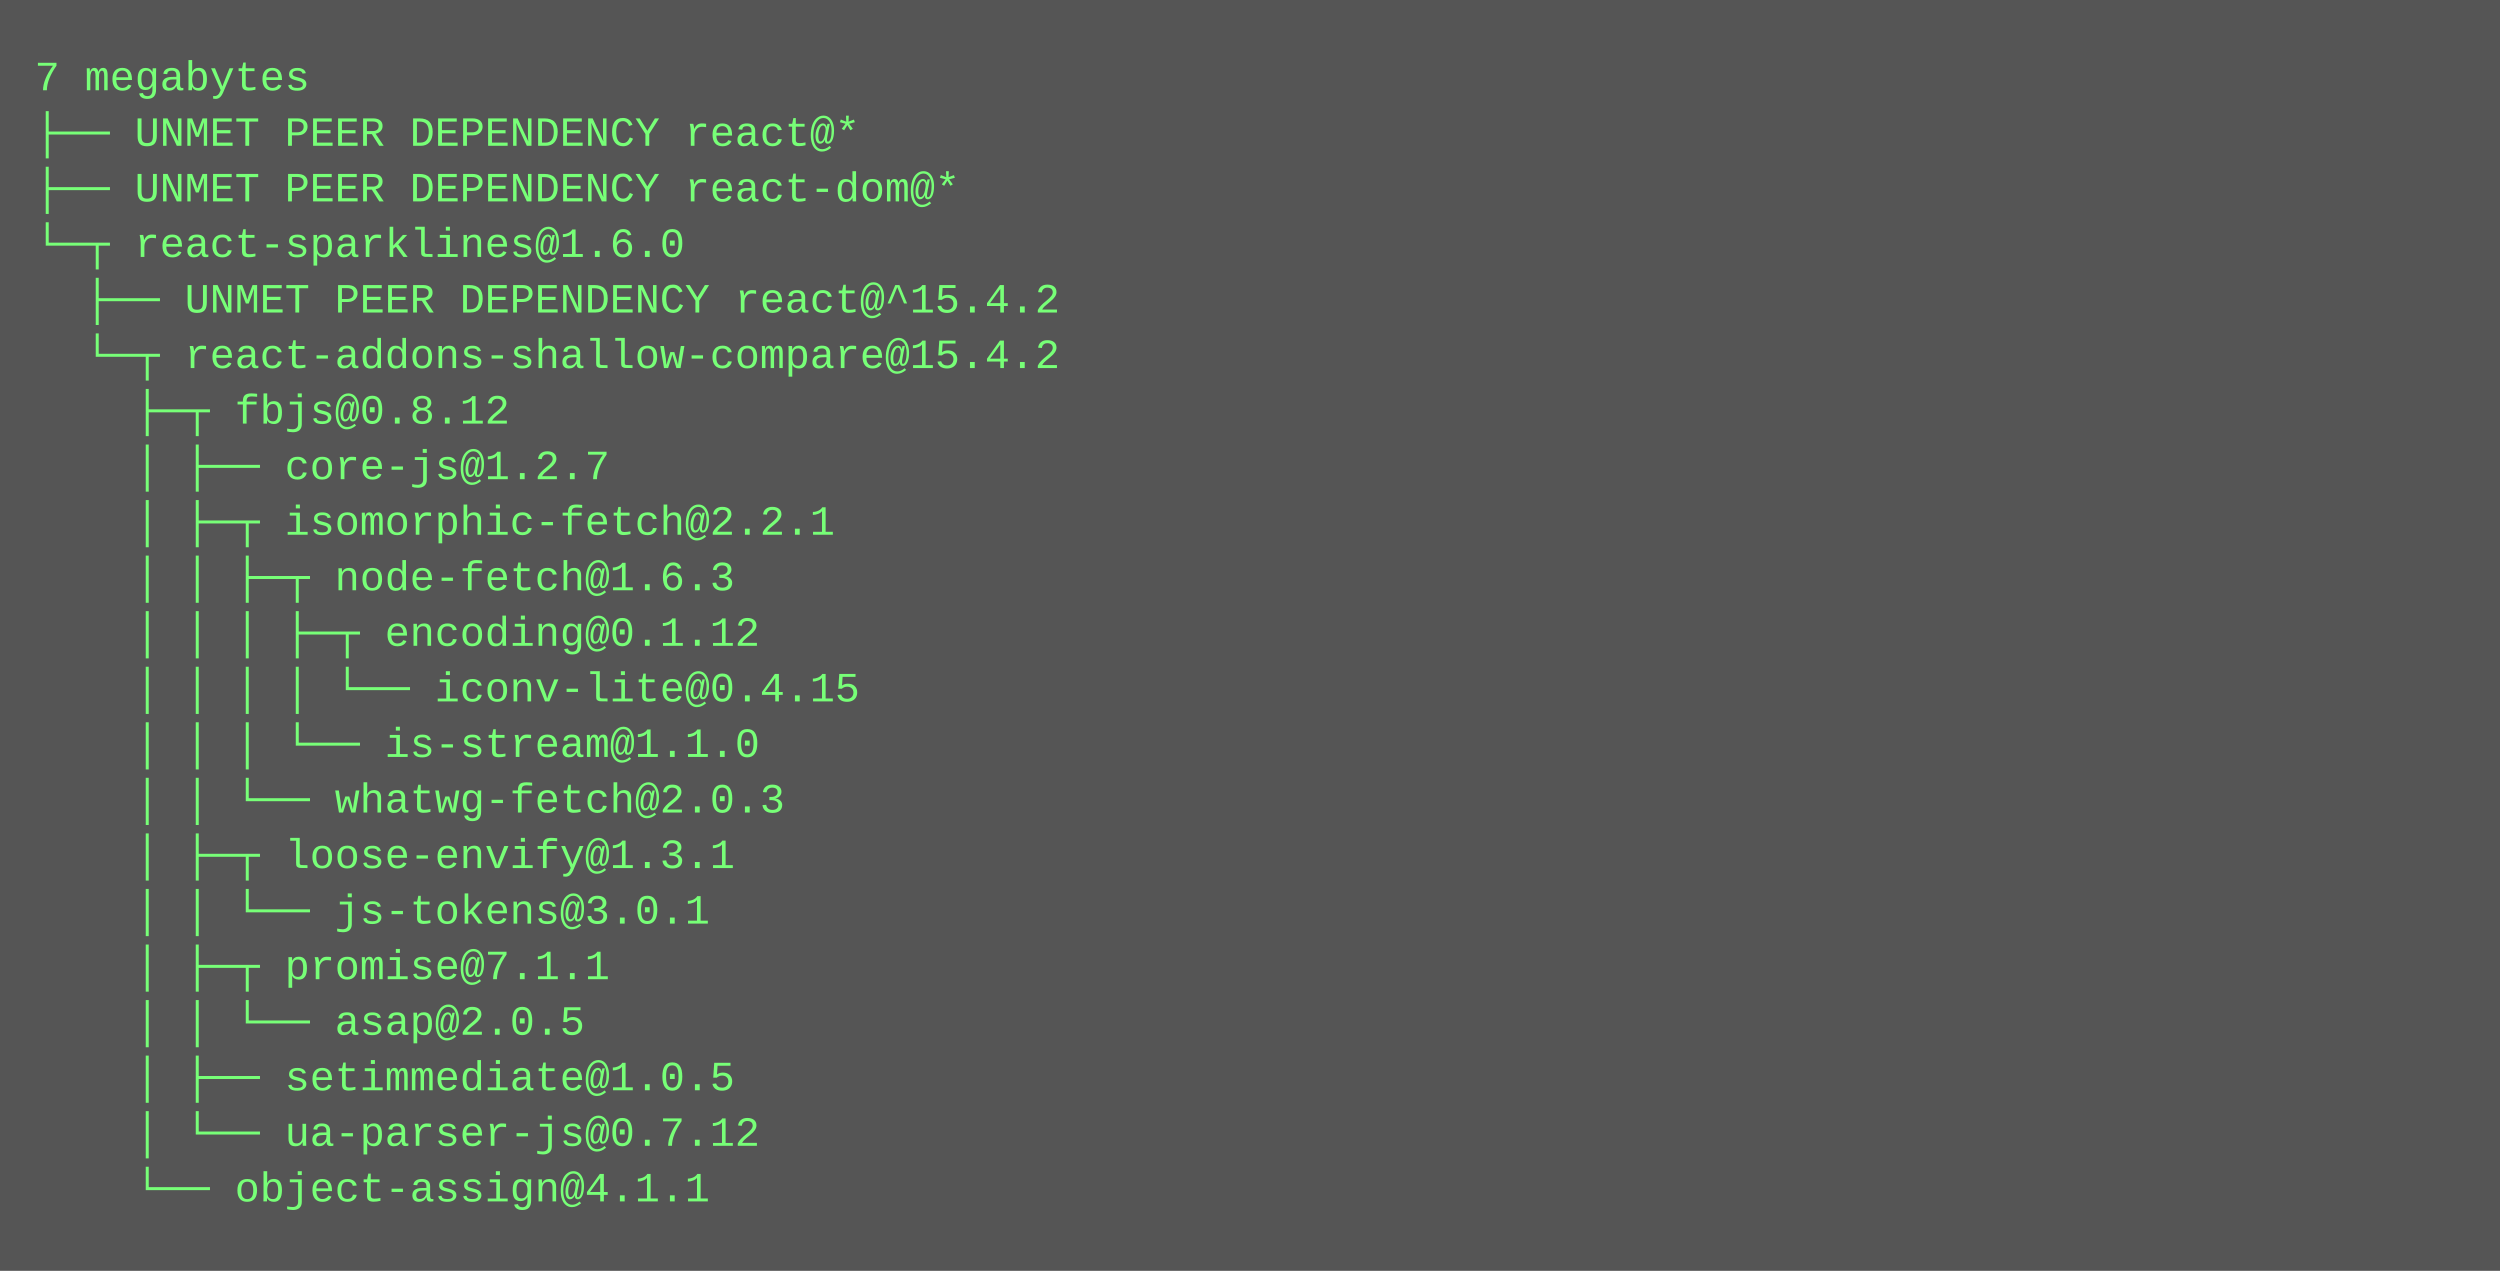
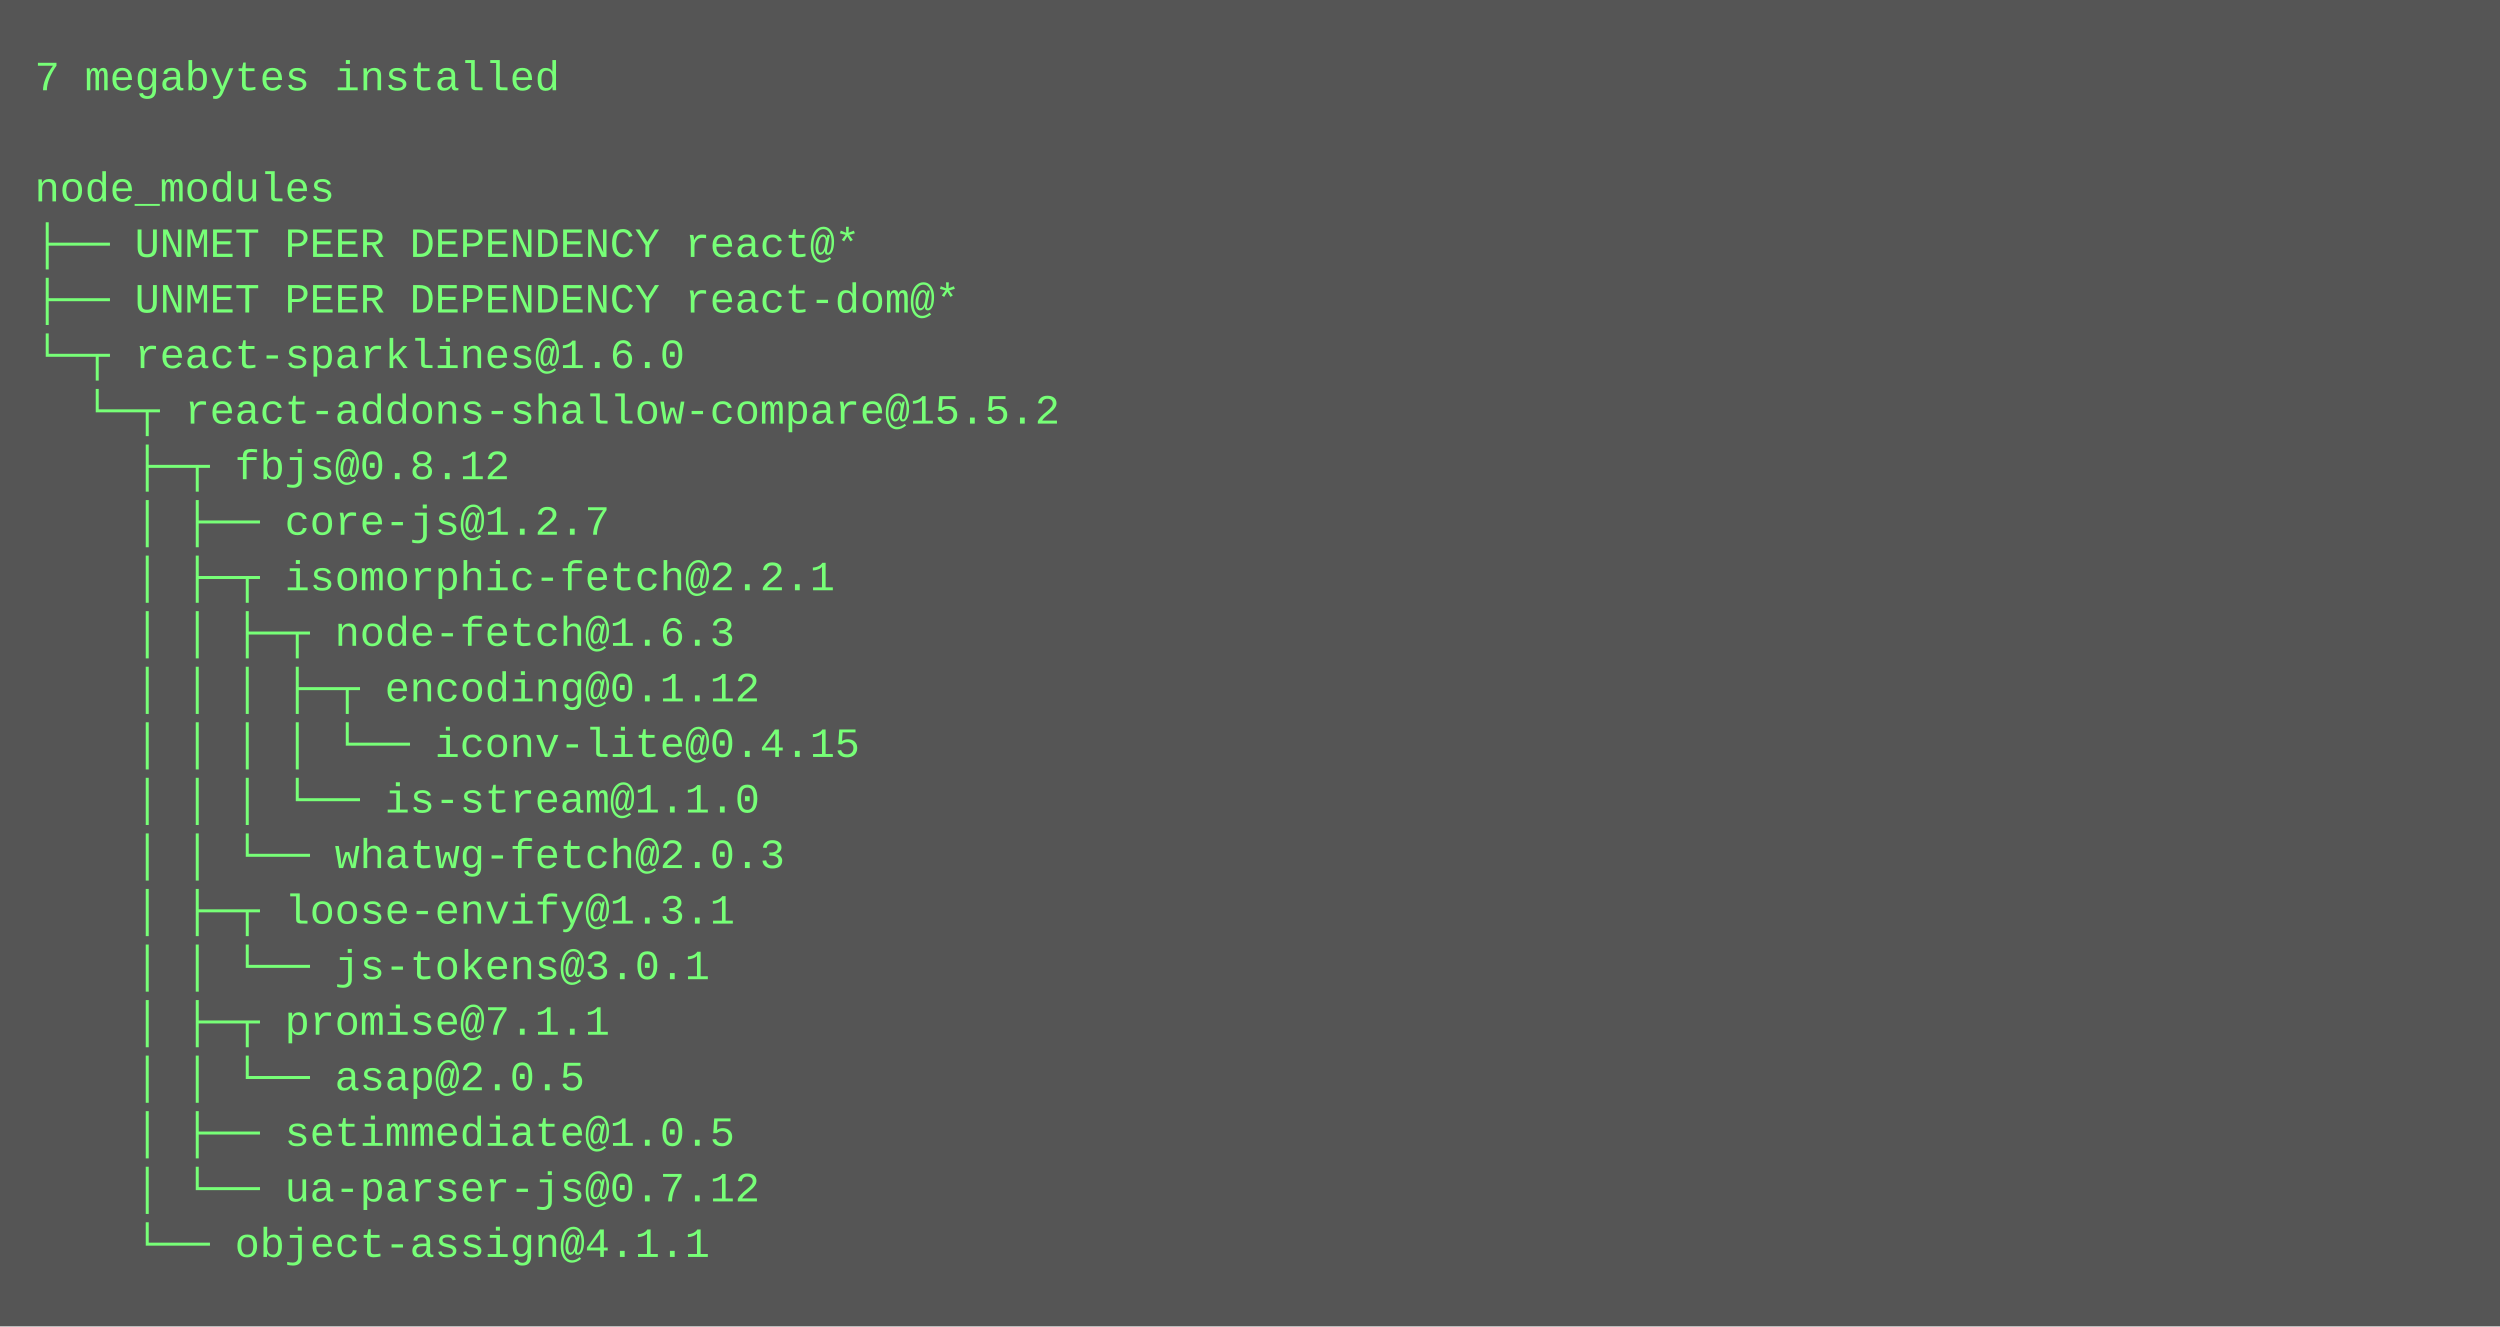
- <svg xmlns="http://www.w3.org/2000/svg" height="366" width="720">
-   <rect height="366" fill="#555" width="720" />
+ <svg xmlns="http://www.w3.org/2000/svg" height="382" width="720">
+   <rect height="382" fill="#555" width="720" />
  <text fill="#7f7" font-family="Courier New" font-size="12" xml:space="preserve">
-     <tspan x="10" y="26">7 megabytes</tspan>
-     <tspan x="10" y="42">├── UNMET PEER DEPENDENCY react@*</tspan>
-     <tspan x="10" y="58">├── UNMET PEER DEPENDENCY react-dom@*</tspan>
-     <tspan x="10" y="74">└─┬ react-sparklines@1.6.0 </tspan>
-     <tspan x="10" y="90">  ├── UNMET PEER DEPENDENCY react@^15.4.2</tspan>
-     <tspan x="10" y="106">  └─┬ react-addons-shallow-compare@15.4.2 </tspan>
-     <tspan x="10" y="122">    ├─┬ fbjs@0.8.12 </tspan>
-     <tspan x="10" y="138">    │ ├── core-js@1.2.7 </tspan>
-     <tspan x="10" y="154">    │ ├─┬ isomorphic-fetch@2.2.1 </tspan>
-     <tspan x="10" y="170">    │ │ ├─┬ node-fetch@1.6.3 </tspan>
-     <tspan x="10" y="186">    │ │ │ ├─┬ encoding@0.1.12 </tspan>
-     <tspan x="10" y="202">    │ │ │ │ └── iconv-lite@0.4.15 </tspan>
-     <tspan x="10" y="218">    │ │ │ └── is-stream@1.1.0 </tspan>
-     <tspan x="10" y="234">    │ │ └── whatwg-fetch@2.0.3 </tspan>
-     <tspan x="10" y="250">    │ ├─┬ loose-envify@1.3.1 </tspan>
-     <tspan x="10" y="266">    │ │ └── js-tokens@3.0.1 </tspan>
-     <tspan x="10" y="282">    │ ├─┬ promise@7.1.1 </tspan>
-     <tspan x="10" y="298">    │ │ └── asap@2.0.5 </tspan>
-     <tspan x="10" y="314">    │ ├── setimmediate@1.0.5 </tspan>
-     <tspan x="10" y="330">    │ └── ua-parser-js@0.7.12 </tspan>
-     <tspan x="10" y="346">    └── object-assign@4.1.1</tspan>
+     <tspan x="10" y="26">7 megabytes installed</tspan>
+     <tspan x="10" y="42" />
+     <tspan x="10" y="58">node_modules</tspan>
+     <tspan x="10" y="74">├── UNMET PEER DEPENDENCY react@*</tspan>
+     <tspan x="10" y="90">├── UNMET PEER DEPENDENCY react-dom@*</tspan>
+     <tspan x="10" y="106">└─┬ react-sparklines@1.6.0 </tspan>
+     <tspan x="10" y="122">  └─┬ react-addons-shallow-compare@15.5.2 </tspan>
+     <tspan x="10" y="138">    ├─┬ fbjs@0.8.12 </tspan>
+     <tspan x="10" y="154">    │ ├── core-js@1.2.7 </tspan>
+     <tspan x="10" y="170">    │ ├─┬ isomorphic-fetch@2.2.1 </tspan>
+     <tspan x="10" y="186">    │ │ ├─┬ node-fetch@1.6.3 </tspan>
+     <tspan x="10" y="202">    │ │ │ ├─┬ encoding@0.1.12 </tspan>
+     <tspan x="10" y="218">    │ │ │ │ └── iconv-lite@0.4.15 </tspan>
+     <tspan x="10" y="234">    │ │ │ └── is-stream@1.1.0 </tspan>
+     <tspan x="10" y="250">    │ │ └── whatwg-fetch@2.0.3 </tspan>
+     <tspan x="10" y="266">    │ ├─┬ loose-envify@1.3.1 </tspan>
+     <tspan x="10" y="282">    │ │ └── js-tokens@3.0.1 </tspan>
+     <tspan x="10" y="298">    │ ├─┬ promise@7.1.1 </tspan>
+     <tspan x="10" y="314">    │ │ └── asap@2.0.5 </tspan>
+     <tspan x="10" y="330">    │ ├── setimmediate@1.0.5 </tspan>
+     <tspan x="10" y="346">    │ └── ua-parser-js@0.7.12 </tspan>
+     <tspan x="10" y="362">    └── object-assign@4.1.1</tspan>
  </text>
</svg>
